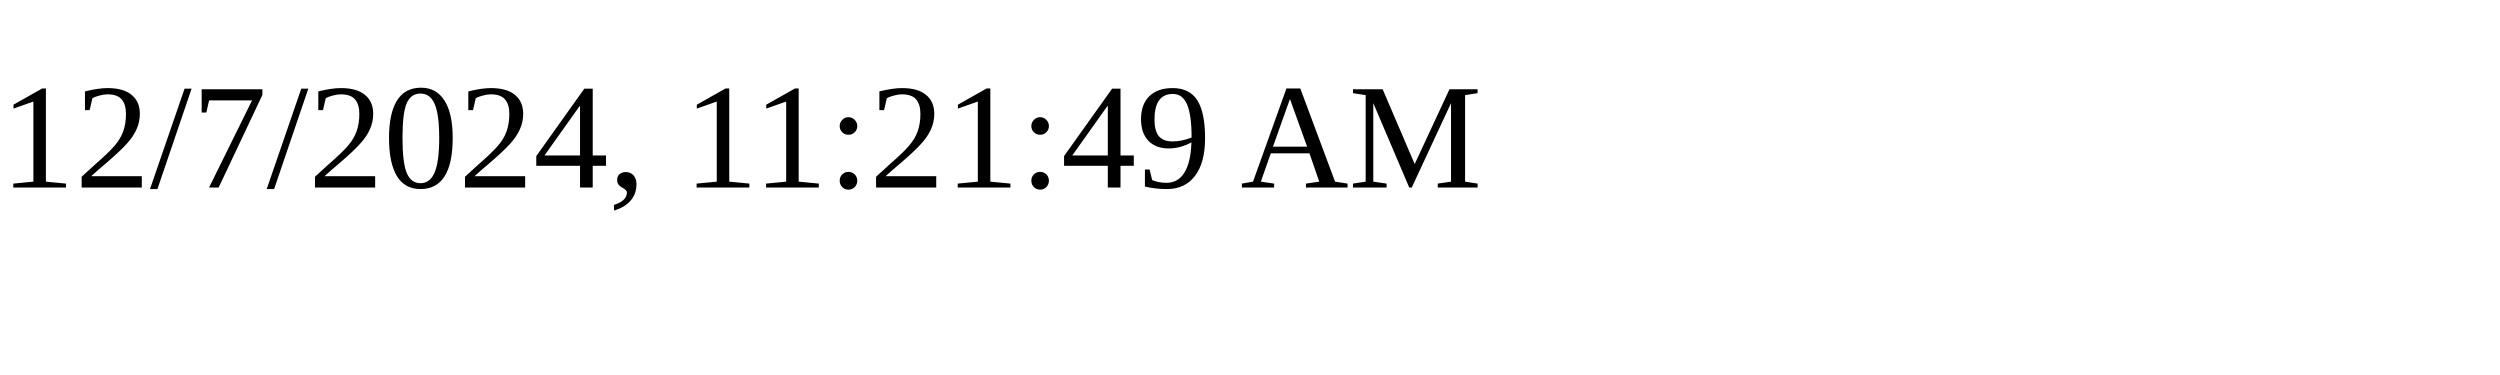
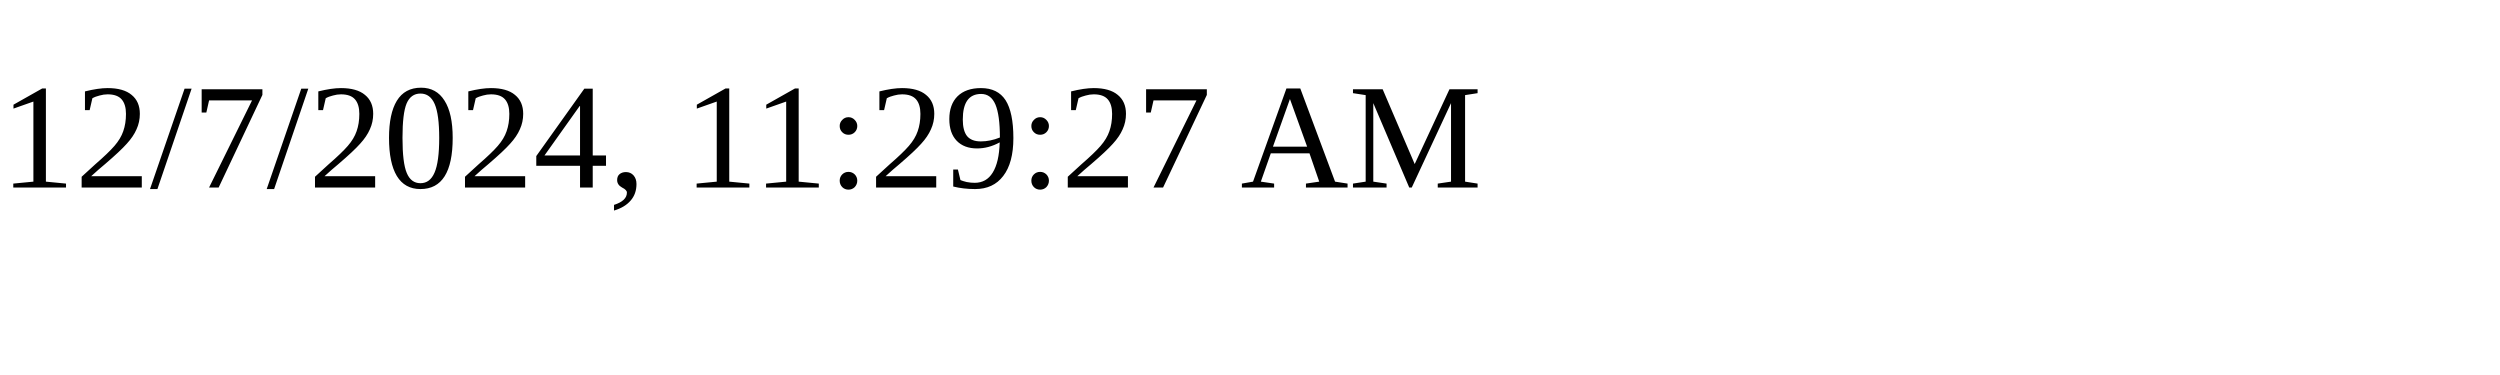
<svg xmlns="http://www.w3.org/2000/svg" height="30" width="200">
-   <text x="0" y="15">12/7/2024, 11:21:49 AM</text>
+   <text x="0" y="15">12/7/2024, 11:29:27 AM</text>
</svg>
